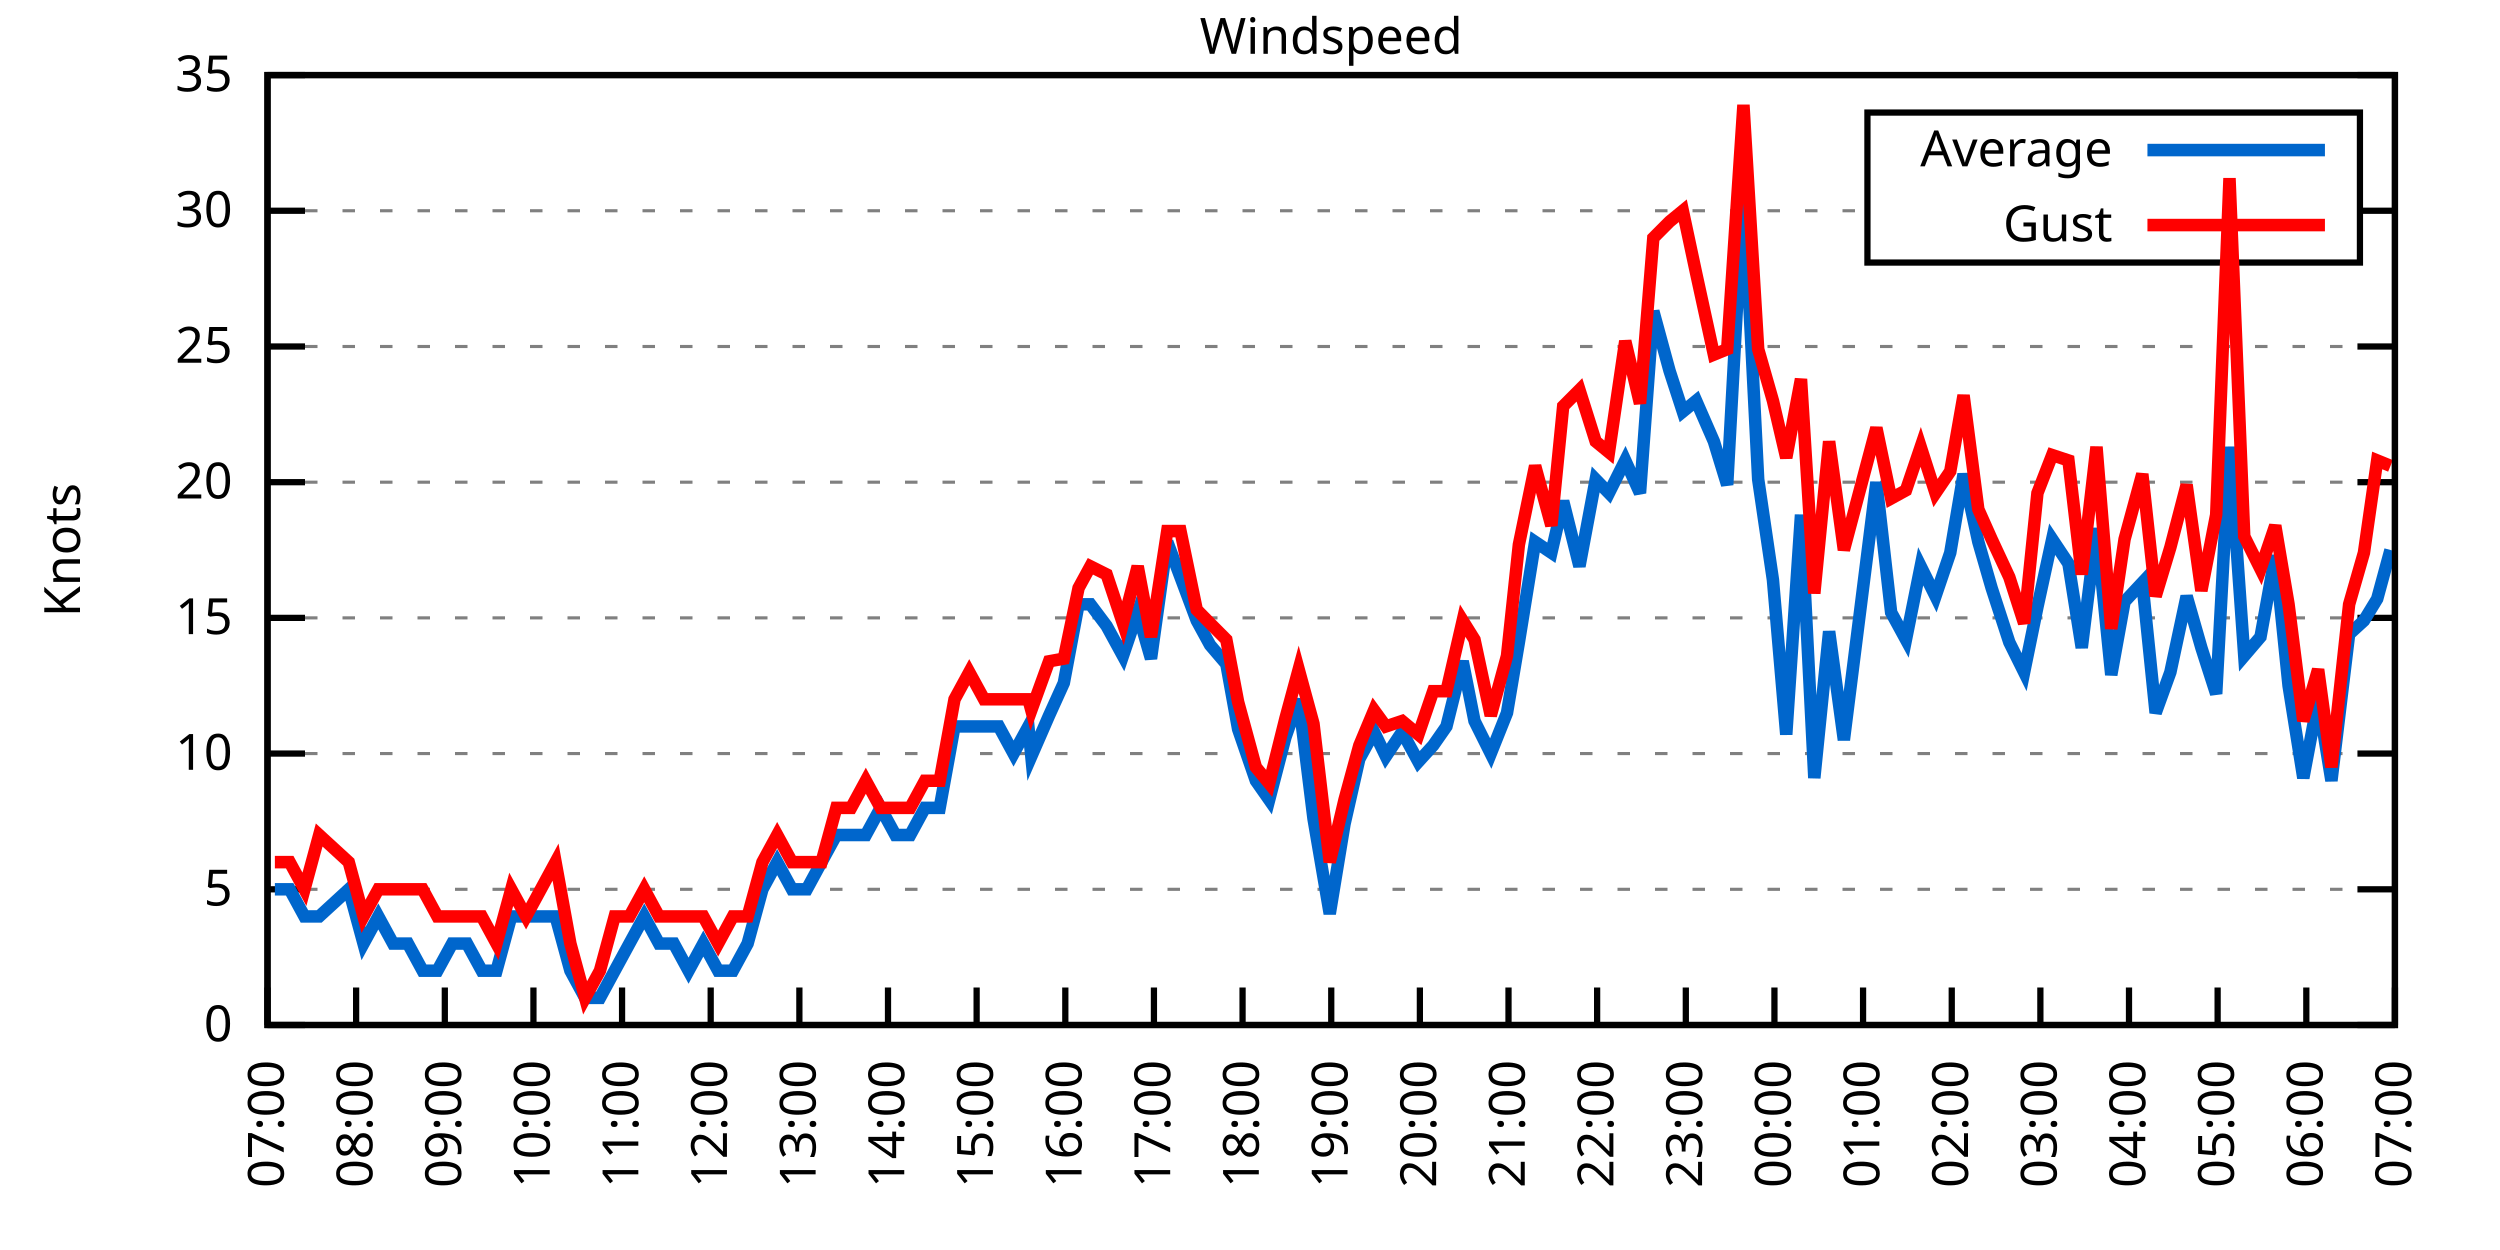
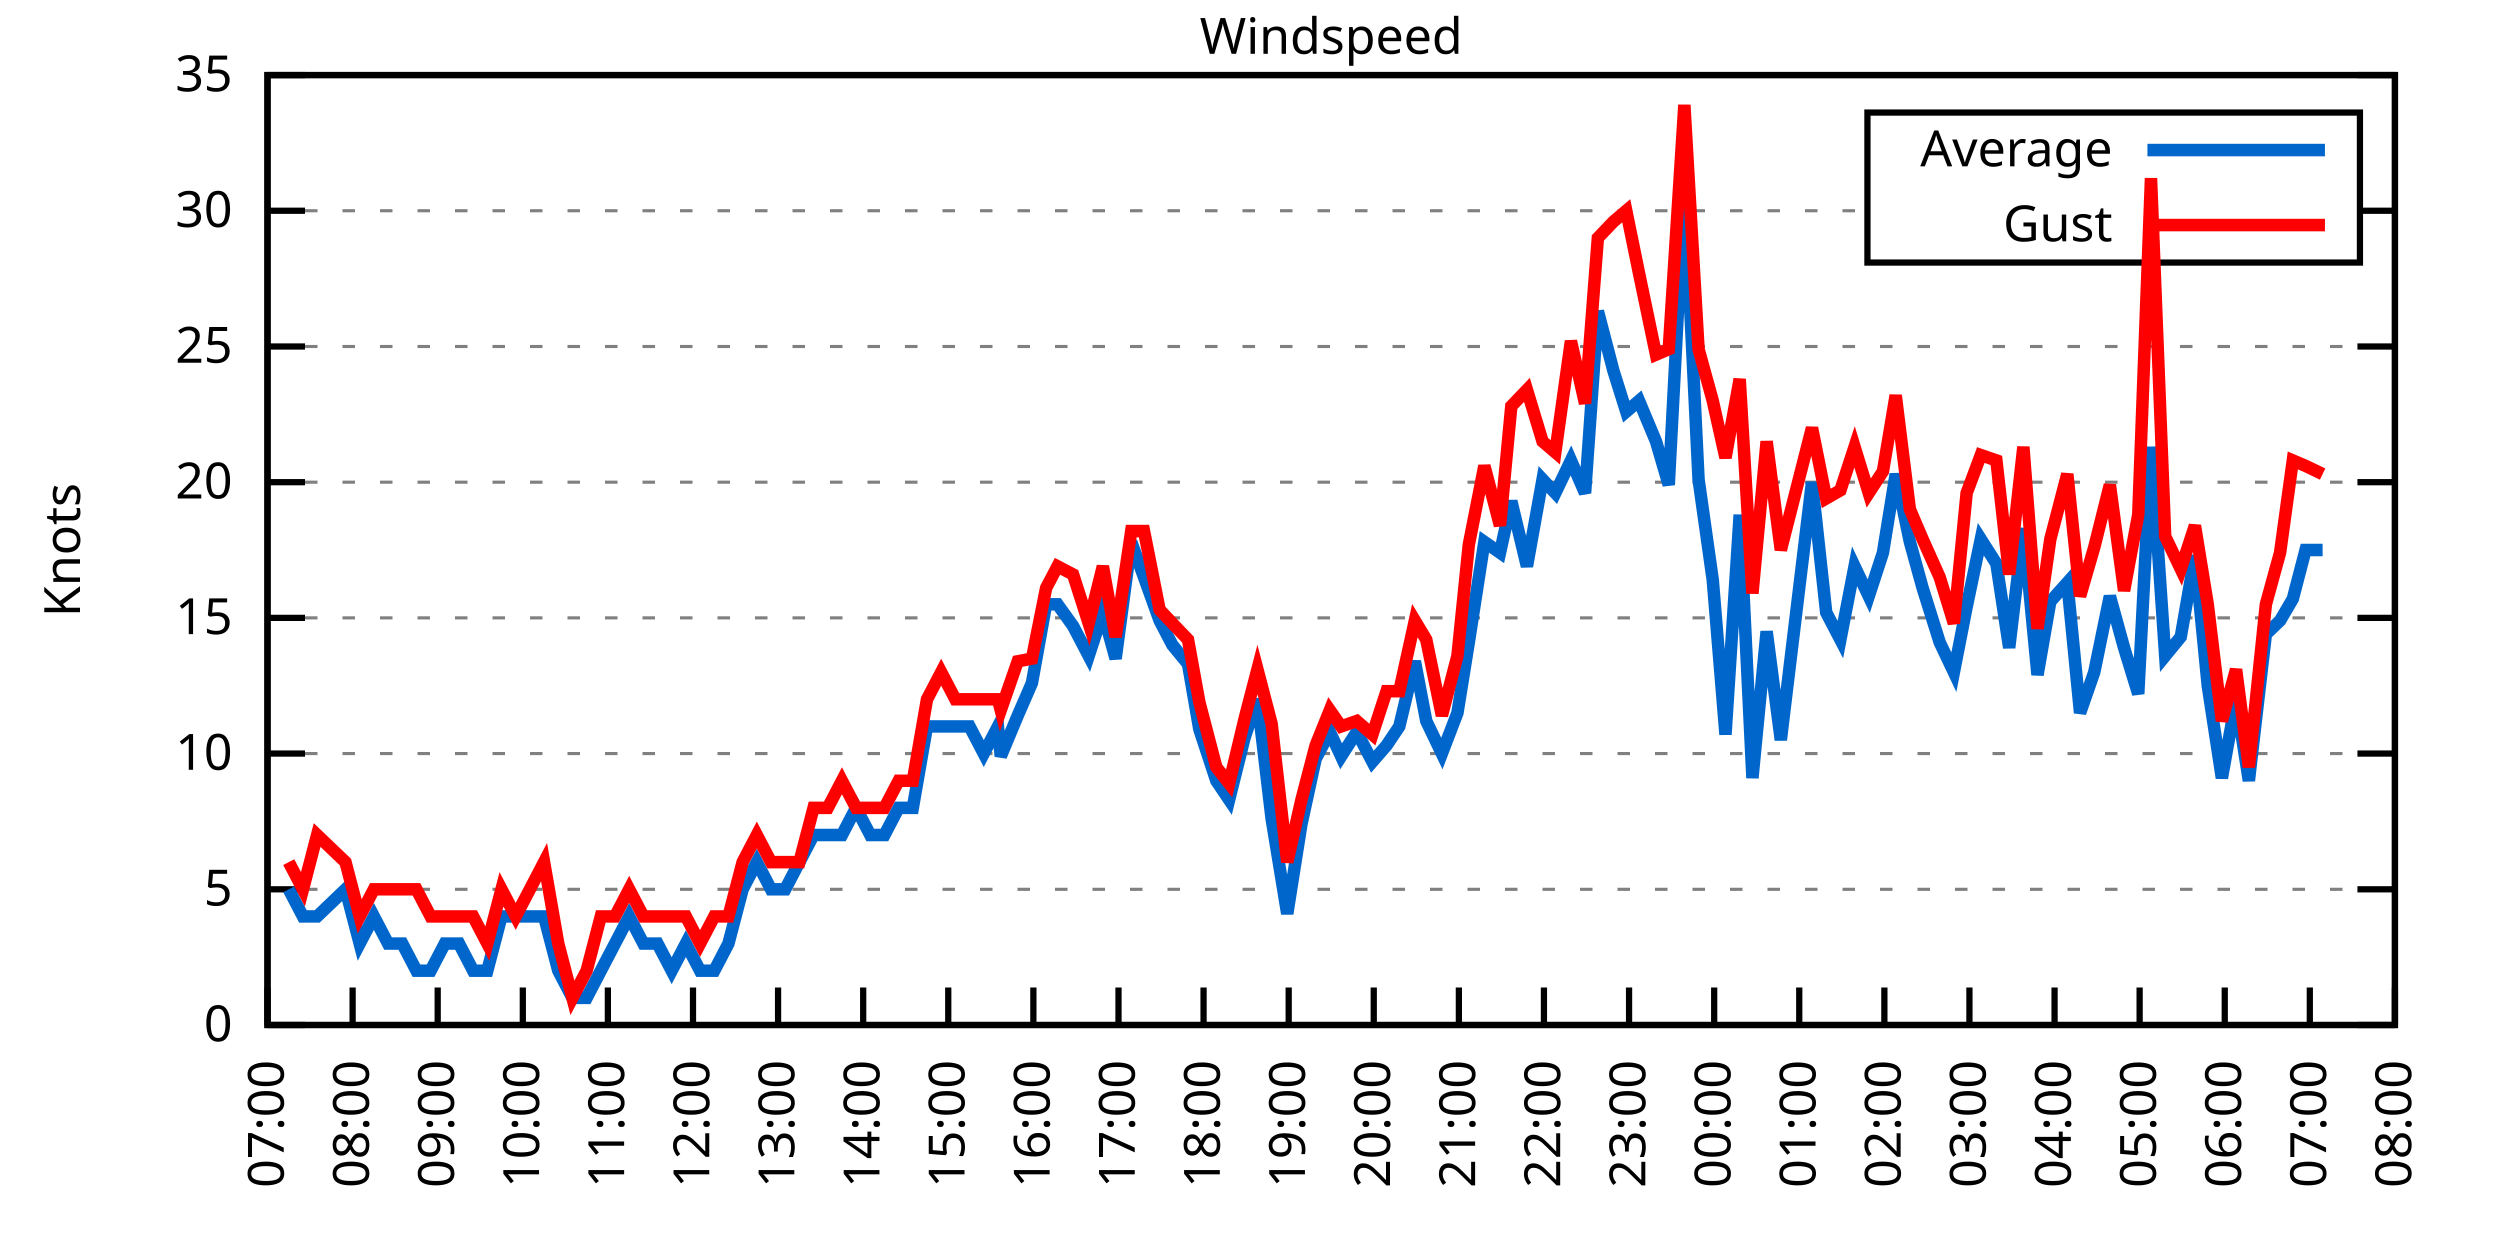
<svg xmlns="http://www.w3.org/2000/svg" xmlns:xlink="http://www.w3.org/1999/xlink" width="400" height="200" viewBox="0 0 400 200">
  <g id="gnuplot_canvas">
    <rect x="0" y="0" width="400" height="200" fill="none" />
    <defs>
      <circle id="gpDot" r="0.5" stroke-width="0.5" stroke="currentColor" />
      <path id="gpPt0" stroke-width="0.333" stroke="currentColor" d="M-1,0 h2 M0,-1 v2" />
      <path id="gpPt1" stroke-width="0.333" stroke="currentColor" d="M-1,-1 L1,1 M1,-1 L-1,1" />
      <path id="gpPt2" stroke-width="0.333" stroke="currentColor" d="M-1,0 L1,0 M0,-1 L0,1 M-1,-1 L1,1 M-1,1 L1,-1" />
      <rect id="gpPt3" stroke-width="0.333" stroke="currentColor" x="-1" y="-1" width="2" height="2" />
      <rect id="gpPt4" stroke-width="0.333" stroke="currentColor" fill="currentColor" x="-1" y="-1" width="2" height="2" />
      <circle id="gpPt5" stroke-width="0.333" stroke="currentColor" cx="0" cy="0" r="1" />
      <use xlink:href="#gpPt5" id="gpPt6" fill="currentColor" stroke="none" />
      <path id="gpPt7" stroke-width="0.333" stroke="currentColor" d="M0,-1.33 L-1.33,0.67 L1.33,0.67 z" />
      <use xlink:href="#gpPt7" id="gpPt8" fill="currentColor" stroke="none" />
      <use xlink:href="#gpPt7" id="gpPt9" stroke="currentColor" transform="rotate(180)" />
      <use xlink:href="#gpPt9" id="gpPt10" fill="currentColor" stroke="none" />
      <use xlink:href="#gpPt3" id="gpPt11" stroke="currentColor" transform="rotate(45)" />
      <use xlink:href="#gpPt11" id="gpPt12" fill="currentColor" stroke="none" />
      <path id="gpPt13" stroke-width="0.333" stroke="currentColor" d="M0,1.330 L1.265,0.411 L0.782,-1.067 L-0.782,-1.076 L-1.265,0.411 z" />
      <use xlink:href="#gpPt13" id="gpPt14" fill="currentColor" stroke="none" />
      <filter id="textbox" filterUnits="objectBoundingBox" x="0" y="0" height="1" width="1">
        <feFlood flood-color="white" flood-opacity="1" result="bgnd" />
        <feComposite in="SourceGraphic" in2="bgnd" operator="atop" />
      </filter>
      <filter id="greybox" filterUnits="objectBoundingBox" x="0" y="0" height="1" width="1">
        <feFlood flood-color="lightgrey" flood-opacity="1" result="grey" />
        <feComposite in="SourceGraphic" in2="grey" operator="atop" />
      </filter>
    </defs>
    <g fill="none" color="white" stroke="currentColor" stroke-width="1.00" stroke-linecap="butt" stroke-linejoin="miter">
</g>
    <g fill="none" color="black" stroke="currentColor" stroke-width="1.00" stroke-linecap="butt" stroke-linejoin="miter">
      <g stroke="none" shape-rendering="crispEdges">
        <polygon fill="rgb(255, 255, 255)" points="42.80,164.00 383.18,164.00 383.18,12.02 42.80,12.02 " />
      </g>
    </g>
    <g fill="none" color="black" stroke="currentColor" stroke-width="1.00" stroke-linecap="butt" stroke-linejoin="miter">
</g>
    <g fill="none" color="black" stroke="black" stroke-width="0.50" stroke-linecap="butt" stroke-linejoin="miter">
</g>
    <g fill="none" color="gray" stroke="currentColor" stroke-width="0.50" stroke-linecap="butt" stroke-linejoin="miter">
      <path stroke="gray" stroke-dasharray="2,4" class="gridline" d="M42.80,164.00 L383.19,164.00  " />
    </g>
    <g fill="none" color="gray" stroke="gray" stroke-width="1.00" stroke-linecap="butt" stroke-linejoin="miter">
</g>
    <g fill="none" color="black" stroke="currentColor" stroke-width="1.00" stroke-linecap="butt" stroke-linejoin="miter">
      <path stroke="black" d="M42.80,164.00 L48.80,164.00 M383.19,164.00 L377.19,164.00  " />
      <g transform="translate(37.20,166.60)" stroke="none" fill="black" font-family="Sans" font-size="8.00" text-anchor="end">
        <text>
          <tspan font-family="Sans"> 0</tspan>
        </text>
      </g>
    </g>
    <g fill="none" color="black" stroke="currentColor" stroke-width="1.00" stroke-linecap="butt" stroke-linejoin="miter">
</g>
    <g fill="none" color="black" stroke="black" stroke-width="0.50" stroke-linecap="butt" stroke-linejoin="miter">
</g>
    <g fill="none" color="gray" stroke="currentColor" stroke-width="0.50" stroke-linecap="butt" stroke-linejoin="miter">
      <path stroke="gray" stroke-dasharray="2,4" class="gridline" d="M42.80,142.29 L383.19,142.29  " />
    </g>
    <g fill="none" color="gray" stroke="gray" stroke-width="1.00" stroke-linecap="butt" stroke-linejoin="miter">
</g>
    <g fill="none" color="black" stroke="currentColor" stroke-width="1.00" stroke-linecap="butt" stroke-linejoin="miter">
      <path stroke="black" d="M42.80,142.29 L48.80,142.29 M383.19,142.29 L377.19,142.29  " />
      <g transform="translate(37.20,144.89)" stroke="none" fill="black" font-family="Sans" font-size="8.00" text-anchor="end">
        <text>
          <tspan font-family="Sans"> 5</tspan>
        </text>
      </g>
    </g>
    <g fill="none" color="black" stroke="currentColor" stroke-width="1.00" stroke-linecap="butt" stroke-linejoin="miter">
</g>
    <g fill="none" color="black" stroke="black" stroke-width="0.50" stroke-linecap="butt" stroke-linejoin="miter">
</g>
    <g fill="none" color="gray" stroke="currentColor" stroke-width="0.50" stroke-linecap="butt" stroke-linejoin="miter">
      <path stroke="gray" stroke-dasharray="2,4" class="gridline" d="M42.80,120.57 L383.19,120.57  " />
    </g>
    <g fill="none" color="gray" stroke="gray" stroke-width="1.00" stroke-linecap="butt" stroke-linejoin="miter">
</g>
    <g fill="none" color="black" stroke="currentColor" stroke-width="1.00" stroke-linecap="butt" stroke-linejoin="miter">
      <path stroke="black" d="M42.80,120.57 L48.80,120.57 M383.19,120.57 L377.19,120.57  " />
      <g transform="translate(37.20,123.17)" stroke="none" fill="black" font-family="Sans" font-size="8.00" text-anchor="end">
        <text>
          <tspan font-family="Sans"> 10</tspan>
        </text>
      </g>
    </g>
    <g fill="none" color="black" stroke="currentColor" stroke-width="1.00" stroke-linecap="butt" stroke-linejoin="miter">
</g>
    <g fill="none" color="black" stroke="black" stroke-width="0.50" stroke-linecap="butt" stroke-linejoin="miter">
</g>
    <g fill="none" color="gray" stroke="currentColor" stroke-width="0.50" stroke-linecap="butt" stroke-linejoin="miter">
      <path stroke="gray" stroke-dasharray="2,4" class="gridline" d="M42.80,98.86 L383.19,98.86  " />
    </g>
    <g fill="none" color="gray" stroke="gray" stroke-width="1.00" stroke-linecap="butt" stroke-linejoin="miter">
</g>
    <g fill="none" color="black" stroke="currentColor" stroke-width="1.00" stroke-linecap="butt" stroke-linejoin="miter">
      <path stroke="black" d="M42.80,98.86 L48.80,98.86 M383.19,98.86 L377.19,98.86  " />
      <g transform="translate(37.20,101.46)" stroke="none" fill="black" font-family="Sans" font-size="8.00" text-anchor="end">
        <text>
          <tspan font-family="Sans"> 15</tspan>
        </text>
      </g>
    </g>
    <g fill="none" color="black" stroke="currentColor" stroke-width="1.00" stroke-linecap="butt" stroke-linejoin="miter">
</g>
    <g fill="none" color="black" stroke="black" stroke-width="0.50" stroke-linecap="butt" stroke-linejoin="miter">
</g>
    <g fill="none" color="gray" stroke="currentColor" stroke-width="0.50" stroke-linecap="butt" stroke-linejoin="miter">
      <path stroke="gray" stroke-dasharray="2,4" class="gridline" d="M42.80,77.15 L383.19,77.15  " />
    </g>
    <g fill="none" color="gray" stroke="gray" stroke-width="1.00" stroke-linecap="butt" stroke-linejoin="miter">
</g>
    <g fill="none" color="black" stroke="currentColor" stroke-width="1.00" stroke-linecap="butt" stroke-linejoin="miter">
      <path stroke="black" d="M42.80,77.15 L48.80,77.15 M383.19,77.15 L377.19,77.15  " />
      <g transform="translate(37.20,79.75)" stroke="none" fill="black" font-family="Sans" font-size="8.00" text-anchor="end">
        <text>
          <tspan font-family="Sans"> 20</tspan>
        </text>
      </g>
    </g>
    <g fill="none" color="black" stroke="currentColor" stroke-width="1.00" stroke-linecap="butt" stroke-linejoin="miter">
</g>
    <g fill="none" color="black" stroke="black" stroke-width="0.50" stroke-linecap="butt" stroke-linejoin="miter">
</g>
    <g fill="none" color="gray" stroke="currentColor" stroke-width="0.50" stroke-linecap="butt" stroke-linejoin="miter">
      <path stroke="gray" stroke-dasharray="2,4" class="gridline" d="M42.80,55.44 L383.19,55.44  " />
    </g>
    <g fill="none" color="gray" stroke="gray" stroke-width="1.00" stroke-linecap="butt" stroke-linejoin="miter">
</g>
    <g fill="none" color="black" stroke="currentColor" stroke-width="1.00" stroke-linecap="butt" stroke-linejoin="miter">
      <path stroke="black" d="M42.80,55.44 L48.80,55.44 M383.19,55.44 L377.19,55.44  " />
      <g transform="translate(37.20,58.04)" stroke="none" fill="black" font-family="Sans" font-size="8.00" text-anchor="end">
        <text>
          <tspan font-family="Sans"> 25</tspan>
        </text>
      </g>
    </g>
    <g fill="none" color="black" stroke="currentColor" stroke-width="1.00" stroke-linecap="butt" stroke-linejoin="miter">
</g>
    <g fill="none" color="black" stroke="black" stroke-width="0.50" stroke-linecap="butt" stroke-linejoin="miter">
</g>
    <g fill="none" color="gray" stroke="currentColor" stroke-width="0.50" stroke-linecap="butt" stroke-linejoin="miter">
      <path stroke="gray" stroke-dasharray="2,4" class="gridline" d="M42.80,33.72 L298.79,33.72 M377.59,33.72 L383.19,33.72  " />
    </g>
    <g fill="none" color="gray" stroke="gray" stroke-width="1.00" stroke-linecap="butt" stroke-linejoin="miter">
</g>
    <g fill="none" color="black" stroke="currentColor" stroke-width="1.00" stroke-linecap="butt" stroke-linejoin="miter">
      <path stroke="black" d="M42.80,33.72 L48.80,33.72 M383.19,33.72 L377.19,33.72  " />
      <g transform="translate(37.20,36.32)" stroke="none" fill="black" font-family="Sans" font-size="8.00" text-anchor="end">
        <text>
          <tspan font-family="Sans"> 30</tspan>
        </text>
      </g>
    </g>
    <g fill="none" color="black" stroke="currentColor" stroke-width="1.00" stroke-linecap="butt" stroke-linejoin="miter">
</g>
    <g fill="none" color="black" stroke="black" stroke-width="0.50" stroke-linecap="butt" stroke-linejoin="miter">
</g>
    <g fill="none" color="gray" stroke="currentColor" stroke-width="0.50" stroke-linecap="butt" stroke-linejoin="miter">
      <path stroke="gray" stroke-dasharray="2,4" class="gridline" d="M42.80,12.01 L383.19,12.01  " />
    </g>
    <g fill="none" color="gray" stroke="gray" stroke-width="1.00" stroke-linecap="butt" stroke-linejoin="miter">
</g>
    <g fill="none" color="black" stroke="currentColor" stroke-width="1.00" stroke-linecap="butt" stroke-linejoin="miter">
      <path stroke="black" d="M42.80,12.01 L48.80,12.01 M383.19,12.01 L377.19,12.01  " />
      <g transform="translate(37.20,14.61)" stroke="none" fill="black" font-family="Sans" font-size="8.00" text-anchor="end">
        <text>
          <tspan font-family="Sans"> 35</tspan>
        </text>
      </g>
    </g>
    <g fill="none" color="black" stroke="currentColor" stroke-width="1.00" stroke-linecap="butt" stroke-linejoin="miter">
      <path stroke="black" d="M42.80,164.00 L42.80,158.00  " />
      <g transform="translate(45.40,169.60) rotate(270.00)" stroke="none" fill="black" font-family="Sans" font-size="8.00" text-anchor="end">
        <text>
          <tspan font-family="Sans">07:00</tspan>
        </text>
      </g>
    </g>
    <g fill="none" color="black" stroke="currentColor" stroke-width="1.00" stroke-linecap="butt" stroke-linejoin="miter">
-       <path stroke="black" d="M56.98,164.00 L56.98,158.00  " />
-       <g transform="translate(59.58,169.60) rotate(270.00)" stroke="none" fill="black" font-family="Sans" font-size="8.00" text-anchor="end">
+       <path stroke="black" d="M56.42,164.00 L56.42,158.00  " />
+       <g transform="translate(59.02,169.60) rotate(270.00)" stroke="none" fill="black" font-family="Sans" font-size="8.00" text-anchor="end">
        <text>
          <tspan font-family="Sans">08:00</tspan>
        </text>
      </g>
    </g>
    <g fill="none" color="black" stroke="currentColor" stroke-width="1.00" stroke-linecap="butt" stroke-linejoin="miter">
-       <path stroke="black" d="M71.17,164.00 L71.17,158.00  " />
-       <g transform="translate(73.77,169.60) rotate(270.00)" stroke="none" fill="black" font-family="Sans" font-size="8.00" text-anchor="end">
+       <path stroke="black" d="M70.03,164.00 L70.03,158.00  " />
+       <g transform="translate(72.63,169.60) rotate(270.00)" stroke="none" fill="black" font-family="Sans" font-size="8.00" text-anchor="end">
        <text>
          <tspan font-family="Sans">09:00</tspan>
        </text>
      </g>
    </g>
    <g fill="none" color="black" stroke="currentColor" stroke-width="1.00" stroke-linecap="butt" stroke-linejoin="miter">
-       <path stroke="black" d="M85.35,164.00 L85.35,158.00  " />
-       <g transform="translate(87.95,169.60) rotate(270.00)" stroke="none" fill="black" font-family="Sans" font-size="8.00" text-anchor="end">
+       <path stroke="black" d="M83.65,164.00 L83.65,158.00  " />
+       <g transform="translate(86.25,169.60) rotate(270.00)" stroke="none" fill="black" font-family="Sans" font-size="8.00" text-anchor="end">
        <text>
          <tspan font-family="Sans">10:00</tspan>
        </text>
      </g>
    </g>
    <g fill="none" color="black" stroke="currentColor" stroke-width="1.00" stroke-linecap="butt" stroke-linejoin="miter">
-       <path stroke="black" d="M99.53,164.00 L99.53,158.00  " />
-       <g transform="translate(102.13,169.60) rotate(270.00)" stroke="none" fill="black" font-family="Sans" font-size="8.00" text-anchor="end">
+       <path stroke="black" d="M97.26,164.00 L97.26,158.00  " />
+       <g transform="translate(99.86,169.60) rotate(270.00)" stroke="none" fill="black" font-family="Sans" font-size="8.00" text-anchor="end">
        <text>
          <tspan font-family="Sans">11:00</tspan>
        </text>
      </g>
    </g>
    <g fill="none" color="black" stroke="currentColor" stroke-width="1.00" stroke-linecap="butt" stroke-linejoin="miter">
-       <path stroke="black" d="M113.71,164.00 L113.71,158.00  " />
-       <g transform="translate(116.31,169.60) rotate(270.00)" stroke="none" fill="black" font-family="Sans" font-size="8.00" text-anchor="end">
+       <path stroke="black" d="M110.88,164.00 L110.88,158.00  " />
+       <g transform="translate(113.48,169.60) rotate(270.00)" stroke="none" fill="black" font-family="Sans" font-size="8.00" text-anchor="end">
        <text>
          <tspan font-family="Sans">12:00</tspan>
        </text>
      </g>
    </g>
    <g fill="none" color="black" stroke="currentColor" stroke-width="1.00" stroke-linecap="butt" stroke-linejoin="miter">
-       <path stroke="black" d="M127.90,164.00 L127.90,158.00  " />
-       <g transform="translate(130.50,169.60) rotate(270.00)" stroke="none" fill="black" font-family="Sans" font-size="8.00" text-anchor="end">
+       <path stroke="black" d="M124.49,164.00 L124.49,158.00  " />
+       <g transform="translate(127.09,169.60) rotate(270.00)" stroke="none" fill="black" font-family="Sans" font-size="8.00" text-anchor="end">
        <text>
          <tspan font-family="Sans">13:00</tspan>
        </text>
      </g>
    </g>
    <g fill="none" color="black" stroke="currentColor" stroke-width="1.00" stroke-linecap="butt" stroke-linejoin="miter">
-       <path stroke="black" d="M142.08,164.00 L142.08,158.00  " />
-       <g transform="translate(144.68,169.60) rotate(270.00)" stroke="none" fill="black" font-family="Sans" font-size="8.00" text-anchor="end">
+       <path stroke="black" d="M138.11,164.00 L138.11,158.00  " />
+       <g transform="translate(140.71,169.60) rotate(270.00)" stroke="none" fill="black" font-family="Sans" font-size="8.00" text-anchor="end">
        <text>
          <tspan font-family="Sans">14:00</tspan>
        </text>
      </g>
    </g>
    <g fill="none" color="black" stroke="currentColor" stroke-width="1.00" stroke-linecap="butt" stroke-linejoin="miter">
-       <path stroke="black" d="M156.26,164.00 L156.26,158.00  " />
-       <g transform="translate(158.86,169.60) rotate(270.00)" stroke="none" fill="black" font-family="Sans" font-size="8.00" text-anchor="end">
+       <path stroke="black" d="M151.72,164.00 L151.72,158.00  " />
+       <g transform="translate(154.32,169.60) rotate(270.00)" stroke="none" fill="black" font-family="Sans" font-size="8.00" text-anchor="end">
        <text>
          <tspan font-family="Sans">15:00</tspan>
        </text>
      </g>
    </g>
    <g fill="none" color="black" stroke="currentColor" stroke-width="1.00" stroke-linecap="butt" stroke-linejoin="miter">
-       <path stroke="black" d="M170.45,164.00 L170.45,158.00  " />
-       <g transform="translate(173.05,169.60) rotate(270.00)" stroke="none" fill="black" font-family="Sans" font-size="8.00" text-anchor="end">
+       <path stroke="black" d="M165.34,164.00 L165.34,158.00  " />
+       <g transform="translate(167.94,169.60) rotate(270.00)" stroke="none" fill="black" font-family="Sans" font-size="8.00" text-anchor="end">
        <text>
          <tspan font-family="Sans">16:00</tspan>
        </text>
      </g>
    </g>
    <g fill="none" color="black" stroke="currentColor" stroke-width="1.00" stroke-linecap="butt" stroke-linejoin="miter">
-       <path stroke="black" d="M184.63,164.00 L184.63,158.00  " />
-       <g transform="translate(187.23,169.60) rotate(270.00)" stroke="none" fill="black" font-family="Sans" font-size="8.00" text-anchor="end">
+       <path stroke="black" d="M178.96,164.00 L178.96,158.00  " />
+       <g transform="translate(181.56,169.60) rotate(270.00)" stroke="none" fill="black" font-family="Sans" font-size="8.00" text-anchor="end">
        <text>
          <tspan font-family="Sans">17:00</tspan>
        </text>
      </g>
    </g>
    <g fill="none" color="black" stroke="currentColor" stroke-width="1.00" stroke-linecap="butt" stroke-linejoin="miter">
-       <path stroke="black" d="M198.81,164.00 L198.81,158.00  " />
-       <g transform="translate(201.41,169.60) rotate(270.00)" stroke="none" fill="black" font-family="Sans" font-size="8.00" text-anchor="end">
+       <path stroke="black" d="M192.57,164.00 L192.57,158.00  " />
+       <g transform="translate(195.17,169.60) rotate(270.00)" stroke="none" fill="black" font-family="Sans" font-size="8.00" text-anchor="end">
        <text>
          <tspan font-family="Sans">18:00</tspan>
        </text>
      </g>
    </g>
    <g fill="none" color="black" stroke="currentColor" stroke-width="1.00" stroke-linecap="butt" stroke-linejoin="miter">
-       <path stroke="black" d="M213.00,164.00 L213.00,158.00  " />
-       <g transform="translate(215.60,169.60) rotate(270.00)" stroke="none" fill="black" font-family="Sans" font-size="8.00" text-anchor="end">
+       <path stroke="black" d="M206.19,164.00 L206.19,158.00  " />
+       <g transform="translate(208.79,169.60) rotate(270.00)" stroke="none" fill="black" font-family="Sans" font-size="8.00" text-anchor="end">
        <text>
          <tspan font-family="Sans">19:00</tspan>
        </text>
      </g>
    </g>
    <g fill="none" color="black" stroke="currentColor" stroke-width="1.00" stroke-linecap="butt" stroke-linejoin="miter">
-       <path stroke="black" d="M227.18,164.00 L227.18,158.00  " />
-       <g transform="translate(229.78,169.60) rotate(270.00)" stroke="none" fill="black" font-family="Sans" font-size="8.00" text-anchor="end">
+       <path stroke="black" d="M219.80,164.00 L219.80,158.00  " />
+       <g transform="translate(222.40,169.60) rotate(270.00)" stroke="none" fill="black" font-family="Sans" font-size="8.00" text-anchor="end">
        <text>
          <tspan font-family="Sans">20:00</tspan>
        </text>
      </g>
    </g>
    <g fill="none" color="black" stroke="currentColor" stroke-width="1.00" stroke-linecap="butt" stroke-linejoin="miter">
-       <path stroke="black" d="M241.36,164.00 L241.36,158.00  " />
-       <g transform="translate(243.96,169.60) rotate(270.00)" stroke="none" fill="black" font-family="Sans" font-size="8.00" text-anchor="end">
+       <path stroke="black" d="M233.42,164.00 L233.42,158.00  " />
+       <g transform="translate(236.02,169.60) rotate(270.00)" stroke="none" fill="black" font-family="Sans" font-size="8.00" text-anchor="end">
        <text>
          <tspan font-family="Sans">21:00</tspan>
        </text>
      </g>
    </g>
    <g fill="none" color="black" stroke="currentColor" stroke-width="1.00" stroke-linecap="butt" stroke-linejoin="miter">
-       <path stroke="black" d="M255.54,164.00 L255.54,158.00  " />
-       <g transform="translate(258.14,169.60) rotate(270.00)" stroke="none" fill="black" font-family="Sans" font-size="8.00" text-anchor="end">
+       <path stroke="black" d="M247.03,164.00 L247.03,158.00  " />
+       <g transform="translate(249.63,169.60) rotate(270.00)" stroke="none" fill="black" font-family="Sans" font-size="8.00" text-anchor="end">
        <text>
          <tspan font-family="Sans">22:00</tspan>
        </text>
      </g>
    </g>
    <g fill="none" color="black" stroke="currentColor" stroke-width="1.00" stroke-linecap="butt" stroke-linejoin="miter">
-       <path stroke="black" d="M269.73,164.00 L269.73,158.00  " />
-       <g transform="translate(272.33,169.60) rotate(270.00)" stroke="none" fill="black" font-family="Sans" font-size="8.00" text-anchor="end">
+       <path stroke="black" d="M260.65,164.00 L260.65,158.00  " />
+       <g transform="translate(263.25,169.60) rotate(270.00)" stroke="none" fill="black" font-family="Sans" font-size="8.00" text-anchor="end">
        <text>
          <tspan font-family="Sans">23:00</tspan>
        </text>
      </g>
    </g>
    <g fill="none" color="black" stroke="currentColor" stroke-width="1.00" stroke-linecap="butt" stroke-linejoin="miter">
-       <path stroke="black" d="M283.91,164.00 L283.91,158.00  " />
-       <g transform="translate(286.51,169.60) rotate(270.00)" stroke="none" fill="black" font-family="Sans" font-size="8.00" text-anchor="end">
+       <path stroke="black" d="M274.27,164.00 L274.27,158.00  " />
+       <g transform="translate(276.87,169.60) rotate(270.00)" stroke="none" fill="black" font-family="Sans" font-size="8.00" text-anchor="end">
        <text>
          <tspan font-family="Sans">00:00</tspan>
        </text>
      </g>
    </g>
    <g fill="none" color="black" stroke="currentColor" stroke-width="1.00" stroke-linecap="butt" stroke-linejoin="miter">
-       <path stroke="black" d="M298.09,164.00 L298.09,158.00  " />
-       <g transform="translate(300.69,169.60) rotate(270.00)" stroke="none" fill="black" font-family="Sans" font-size="8.00" text-anchor="end">
+       <path stroke="black" d="M287.88,164.00 L287.88,158.00  " />
+       <g transform="translate(290.48,169.60) rotate(270.00)" stroke="none" fill="black" font-family="Sans" font-size="8.00" text-anchor="end">
        <text>
          <tspan font-family="Sans">01:00</tspan>
        </text>
      </g>
    </g>
    <g fill="none" color="black" stroke="currentColor" stroke-width="1.00" stroke-linecap="butt" stroke-linejoin="miter">
-       <path stroke="black" d="M312.28,164.00 L312.28,158.00  " />
-       <g transform="translate(314.88,169.60) rotate(270.00)" stroke="none" fill="black" font-family="Sans" font-size="8.00" text-anchor="end">
+       <path stroke="black" d="M301.50,164.00 L301.50,158.00  " />
+       <g transform="translate(304.10,169.60) rotate(270.00)" stroke="none" fill="black" font-family="Sans" font-size="8.00" text-anchor="end">
        <text>
          <tspan font-family="Sans">02:00</tspan>
        </text>
      </g>
    </g>
    <g fill="none" color="black" stroke="currentColor" stroke-width="1.00" stroke-linecap="butt" stroke-linejoin="miter">
-       <path stroke="black" d="M326.46,164.00 L326.46,158.00  " />
-       <g transform="translate(329.06,169.60) rotate(270.00)" stroke="none" fill="black" font-family="Sans" font-size="8.00" text-anchor="end">
+       <path stroke="black" d="M315.11,164.00 L315.11,158.00  " />
+       <g transform="translate(317.71,169.60) rotate(270.00)" stroke="none" fill="black" font-family="Sans" font-size="8.00" text-anchor="end">
        <text>
          <tspan font-family="Sans">03:00</tspan>
        </text>
      </g>
    </g>
    <g fill="none" color="black" stroke="currentColor" stroke-width="1.00" stroke-linecap="butt" stroke-linejoin="miter">
-       <path stroke="black" d="M340.64,164.00 L340.64,158.00  " />
-       <g transform="translate(343.24,169.60) rotate(270.00)" stroke="none" fill="black" font-family="Sans" font-size="8.00" text-anchor="end">
+       <path stroke="black" d="M328.73,164.00 L328.73,158.00  " />
+       <g transform="translate(331.33,169.60) rotate(270.00)" stroke="none" fill="black" font-family="Sans" font-size="8.00" text-anchor="end">
        <text>
          <tspan font-family="Sans">04:00</tspan>
        </text>
      </g>
    </g>
    <g fill="none" color="black" stroke="currentColor" stroke-width="1.00" stroke-linecap="butt" stroke-linejoin="miter">
-       <path stroke="black" d="M354.82,164.00 L354.82,158.00  " />
-       <g transform="translate(357.42,169.60) rotate(270.00)" stroke="none" fill="black" font-family="Sans" font-size="8.00" text-anchor="end">
+       <path stroke="black" d="M342.34,164.00 L342.34,158.00  " />
+       <g transform="translate(344.94,169.60) rotate(270.00)" stroke="none" fill="black" font-family="Sans" font-size="8.00" text-anchor="end">
        <text>
          <tspan font-family="Sans">05:00</tspan>
        </text>
      </g>
    </g>
    <g fill="none" color="black" stroke="currentColor" stroke-width="1.00" stroke-linecap="butt" stroke-linejoin="miter">
-       <path stroke="black" d="M369.01,164.00 L369.01,158.00  " />
-       <g transform="translate(371.61,169.60) rotate(270.00)" stroke="none" fill="black" font-family="Sans" font-size="8.00" text-anchor="end">
+       <path stroke="black" d="M355.96,164.00 L355.96,158.00  " />
+       <g transform="translate(358.56,169.60) rotate(270.00)" stroke="none" fill="black" font-family="Sans" font-size="8.00" text-anchor="end">
        <text>
          <tspan font-family="Sans">06:00</tspan>
+         </text>
+       </g>
+     </g>
+     <g fill="none" color="black" stroke="currentColor" stroke-width="1.00" stroke-linecap="butt" stroke-linejoin="miter">
+       <path stroke="black" d="M369.57,164.00 L369.57,158.00  " />
+       <g transform="translate(372.17,169.60) rotate(270.00)" stroke="none" fill="black" font-family="Sans" font-size="8.00" text-anchor="end">
+         <text>
+           <tspan font-family="Sans">07:00</tspan>
        </text>
      </g>
    </g>
    <g fill="none" color="black" stroke="currentColor" stroke-width="1.00" stroke-linecap="butt" stroke-linejoin="miter">
      <path stroke="black" d="M383.19,164.00 L383.19,158.00  " />
      <g transform="translate(385.79,169.60) rotate(270.00)" stroke="none" fill="black" font-family="Sans" font-size="8.00" text-anchor="end">
        <text>
-           <tspan font-family="Sans">07:00</tspan>
+           <tspan font-family="Sans">08:00</tspan>
        </text>
      </g>
    </g>
    <g fill="none" color="black" stroke="currentColor" stroke-width="1.00" stroke-linecap="butt" stroke-linejoin="miter">
</g>
    <g fill="none" color="black" stroke="currentColor" stroke-width="1.00" stroke-linecap="butt" stroke-linejoin="miter">
      <path stroke="black" d="M42.80,12.01 L42.80,164.00 L383.19,164.00 L383.19,12.01 L42.80,12.01 Z  " />
    </g>
    <g fill="none" color="black" stroke="currentColor" stroke-width="1.00" stroke-linecap="butt" stroke-linejoin="miter">
</g>
    <g fill="none" color="black" stroke="currentColor" stroke-width="1.00" stroke-linecap="butt" stroke-linejoin="miter">
      <path stroke="black" d="M298.79,42.01 L298.79,18.01 L377.59,18.01 L377.59,42.01 L298.79,42.01 Z  " />
    </g>
    <g id="Windspeed_plot_1">
      <g fill="none" color="white" stroke="black" stroke-width="2.00" stroke-linecap="butt" stroke-linejoin="miter">
</g>
      <g fill="none" color="black" stroke="currentColor" stroke-width="2.00" stroke-linecap="butt" stroke-linejoin="miter">
        <g transform="translate(337.99,26.61)" stroke="none" fill="black" font-family="Sans" font-size="8.00" text-anchor="end">
          <text>
            <tspan font-family="Sans">Average</tspan>
          </text>
        </g>
      </g>
      <g fill="none" color="black" stroke="currentColor" stroke-width="2.00" stroke-linecap="butt" stroke-linejoin="miter">
-         <path stroke="rgb(  0, 102, 204)" d="M343.59,24.01 L371.99,24.01 M43.98,142.29 L46.35,142.29 L48.71,146.63 L51.07,146.63 L55.80,142.29 L58.16,150.97   L60.53,146.63 L62.89,150.97 L65.26,150.97 L67.62,155.31 L69.98,155.31 L72.35,150.97 L74.71,150.97 L77.08,155.31   L79.44,155.31 L81.80,146.63 L84.17,146.63 L86.53,146.63 L88.89,146.63 L91.26,155.31 L93.62,159.66 L95.99,159.66   L98.35,155.31 L100.71,150.97 L103.08,146.63 L105.44,150.97 L107.81,150.97 L110.17,155.31 L112.53,150.97 L114.90,155.31   L117.26,155.31 L119.62,150.97 L121.99,142.29 L124.35,137.94 L126.72,142.29 L129.08,142.29 L131.44,137.94 L133.81,133.60   L136.17,133.60 L138.53,133.60 L140.90,129.26 L143.26,133.60 L145.63,133.60 L147.99,129.26 L150.35,129.26 L152.72,116.23   L155.08,116.23 L157.45,116.23 L159.81,116.23 L162.17,120.57 L164.54,116.23 L165.01,121.01 L167.85,114.49 L170.21,109.28   L172.57,96.69 L174.46,96.69 L177.06,100.16 L179.67,104.94 L182.03,97.99 L184.16,105.38 L186.76,86.70 L188.88,92.35   L191.48,99.30 L193.61,103.20 L196.21,106.24 L198.10,116.67 L200.94,124.92 L203.07,127.96 L205.67,117.97 L207.79,111.89   L210.16,131.00 L212.76,146.20 L215.12,131.86 L217.49,121.44 L219.85,117.10 L221.74,121.01 L224.34,117.10 L226.94,121.88   L229.31,119.27 L231.43,116.23 L234.03,105.81 L235.92,115.36 L238.52,120.57 L241.12,114.06 L243.02,102.77 L245.62,86.70   L248.22,88.44 L250.11,80.19 L252.71,90.61 L255.31,76.71 L257.43,78.89 L260.04,73.67 L262.40,78.89 L264.53,49.79   L267.13,59.34 L269.25,65.86 L271.38,64.12 L274.22,70.63 L276.35,77.58 L278.95,30.25 L281.31,76.71 L283.67,92.78   L285.80,117.53 L288.16,82.36 L290.29,124.48 L292.66,101.03 L295.02,118.40 L300.22,77.15 L302.58,97.99 L304.95,102.34   L307.31,90.61 L309.68,95.39 L312.04,88.44 L314.17,75.85 L316.53,86.70 L318.66,94.08 L321.49,102.77 L323.86,107.55   L325.99,97.12 L328.35,86.27 L330.95,90.18 L333.08,103.64 L335.44,84.53 L337.80,107.98 L339.93,96.26 L342.77,93.22   L344.90,114.06 L347.26,107.55 L349.86,95.39 L352.22,103.64 L354.59,111.02 L356.72,71.50 L359.08,104.94 L361.68,101.90   L364.04,88.87 L366.17,109.72 L368.53,124.48 L370.90,111.89 L373.03,124.92 L375.86,101.47 L378.23,99.30 L380.35,95.82   L382.48,88.00  " />
+         <path stroke="rgb(  0, 102, 204)" d="M343.59,24.01 L371.99,24.01 M46.20,142.29 L48.47,146.63 L50.74,146.63 L55.28,142.29 L57.55,150.97 L59.82,146.63   L62.09,150.97 L64.36,150.97 L66.63,155.31 L68.90,155.31 L71.17,150.97 L73.44,150.97 L75.70,155.31 L77.97,155.31   L80.24,146.63 L82.51,146.63 L84.78,146.63 L87.05,146.63 L89.32,155.31 L91.59,159.66 L93.86,159.66 L96.13,155.31   L98.40,150.97 L100.67,146.63 L102.94,150.97 L105.20,150.97 L107.47,155.31 L109.74,150.97 L112.01,155.31 L114.28,155.31   L116.55,150.97 L118.82,142.29 L121.09,137.94 L123.36,142.29 L125.63,142.29 L127.90,137.94 L130.17,133.60 L132.44,133.60   L134.71,133.60 L136.97,129.26 L139.24,133.60 L141.51,133.60 L143.78,129.26 L146.05,129.26 L148.32,116.23 L150.59,116.23   L152.86,116.23 L155.13,116.23 L157.40,120.57 L159.67,116.23 L160.12,121.01 L162.84,114.49 L165.11,109.28 L167.38,96.69   L169.20,96.69 L171.69,100.16 L174.19,104.94 L176.46,97.99 L178.50,105.38 L181.00,86.70 L183.04,92.35 L185.54,99.30   L187.58,103.20 L190.08,106.24 L191.89,116.67 L194.61,124.92 L196.66,127.96 L199.15,117.97 L201.19,111.89 L203.46,131.00   L205.96,146.20 L208.23,131.86 L210.50,121.44 L212.77,117.10 L214.58,121.01 L217.08,117.10 L219.58,121.88 L221.85,119.27   L223.89,116.23 L226.38,105.81 L228.20,115.36 L230.70,120.57 L233.19,114.06 L235.01,102.77 L237.50,86.70 L240.00,88.44   L241.81,80.19 L244.31,90.61 L246.81,76.71 L248.85,78.89 L251.35,73.67 L253.61,78.89 L255.66,49.79 L258.15,59.34   L260.20,65.86 L262.24,64.12 L264.96,70.63 L267.00,77.58 L269.50,30.25 L271.77,76.71 L274.04,92.78 L276.08,117.53   L278.35,82.36 L280.39,124.48 L282.66,101.03 L284.93,118.40 L289.92,77.15 L292.19,97.99 L294.46,102.34 L296.73,90.61   L299.00,95.39 L301.27,88.44 L303.31,75.85 L305.58,86.70 L307.62,94.08 L310.35,102.77 L312.62,107.55 L314.66,97.12   L316.93,86.27 L319.42,90.18 L321.47,103.64 L323.74,84.53 L326.00,107.98 L328.05,96.26 L330.77,93.22 L332.81,114.06   L335.08,107.55 L337.58,95.39 L339.85,103.64 L342.12,111.02 L344.16,71.50 L346.43,104.94 L348.92,101.90 L351.19,88.87   L353.24,109.72 L355.50,124.48 L357.77,111.89 L359.82,124.92 L362.54,101.47 L364.81,99.30 L366.85,95.82 L368.89,88.00   L371.62,88.00  " />
      </g>
    </g>
    <g id="Windspeed_plot_2">
      <g fill="none" color="black" stroke="currentColor" stroke-width="2.00" stroke-linecap="butt" stroke-linejoin="miter">
        <g transform="translate(337.99,38.61)" stroke="none" fill="black" font-family="Sans" font-size="8.00" text-anchor="end">
          <text>
            <tspan font-family="Sans">Gust</tspan>
          </text>
        </g>
      </g>
      <g fill="none" color="black" stroke="currentColor" stroke-width="2.00" stroke-linecap="butt" stroke-linejoin="miter">
-         <path stroke="rgb(255,   0,   0)" d="M343.59,36.01 L371.99,36.01 M43.98,137.94 L46.35,137.94 L48.71,142.29 L51.07,133.60 L55.80,137.94 L58.16,146.63   L60.53,142.29 L62.89,142.29 L65.26,142.29 L67.62,142.29 L69.98,146.63 L72.35,146.63 L74.71,146.63 L77.08,146.63   L79.44,150.97 L81.80,142.29 L84.17,146.63 L86.53,142.29 L88.89,137.94 L91.26,150.97 L93.62,159.66 L95.99,155.31   L98.35,146.63 L100.71,146.63 L103.08,142.29 L105.44,146.63 L107.81,146.63 L110.17,146.63 L112.53,146.63 L114.90,150.97   L117.26,146.63 L119.62,146.63 L121.99,137.94 L124.35,133.60 L126.72,137.94 L129.08,137.94 L131.44,137.94 L133.81,129.26   L136.17,129.26 L138.53,124.92 L140.90,129.26 L143.26,129.26 L145.63,129.26 L147.99,124.92 L150.35,124.92 L152.72,111.89   L155.08,107.55 L157.45,111.89 L159.81,111.89 L162.17,111.89 L164.54,111.89 L165.01,113.63 L167.85,105.81 L170.21,105.38   L172.57,94.08 L174.46,90.61 L177.06,91.91 L179.67,99.73 L182.03,90.61 L184.16,101.90 L186.76,84.97 L188.88,84.97   L191.48,97.56 L193.61,99.73 L196.21,102.34 L198.10,112.32 L200.94,122.75 L203.07,125.35 L205.67,114.93 L207.79,107.11   L210.16,115.80 L212.76,137.94 L215.12,127.96 L217.49,119.27 L219.85,113.63 L221.74,116.23 L224.34,115.36 L226.94,117.53   L229.31,110.59 L231.43,110.59 L234.03,99.30 L235.92,102.34 L238.52,114.49 L241.12,104.94 L243.02,87.14 L245.62,74.54   L248.22,84.10 L250.11,64.99 L252.71,62.38 L255.31,70.63 L257.43,72.37 L260.04,54.57 L262.40,64.56 L264.53,38.07   L267.13,35.46 L269.25,33.72 L271.38,43.71 L274.22,56.74 L276.35,55.87 L278.95,16.79 L281.31,55.87 L283.67,64.12   L285.80,73.24 L288.16,60.65 L290.29,94.95 L292.66,70.63 L295.02,88.00 L300.22,68.46 L302.58,79.75 L304.95,78.45   L307.31,71.50 L309.68,78.89 L312.04,75.41 L314.17,63.25 L316.53,81.49 L318.66,86.27 L321.49,92.35 L323.86,99.73   L325.99,78.89 L328.35,72.81 L330.95,73.67 L333.08,91.91 L335.44,71.50 L337.80,100.60 L339.93,86.27 L342.77,75.85   L344.90,95.39 L347.26,87.57 L349.86,77.58 L352.22,94.52 L354.59,82.36 L356.72,28.51 L359.08,85.83 L361.68,91.04   L364.04,84.10 L366.17,96.69 L368.53,115.36 L370.90,107.11 L373.03,122.75 L375.86,96.69 L378.23,88.44 L380.35,73.67   L382.48,74.54  " />
+         <path stroke="rgb(255,   0,   0)" d="M343.59,36.01 L371.99,36.01 M46.20,137.94 L48.47,142.29 L50.74,133.60 L55.28,137.94 L57.55,146.63 L59.82,142.29   L62.09,142.29 L64.36,142.29 L66.63,142.29 L68.90,146.63 L71.17,146.63 L73.44,146.63 L75.70,146.63 L77.97,150.97   L80.24,142.29 L82.51,146.63 L84.78,142.29 L87.05,137.94 L89.32,150.97 L91.59,159.66 L93.86,155.31 L96.13,146.63   L98.40,146.63 L100.67,142.29 L102.94,146.63 L105.20,146.63 L107.47,146.63 L109.74,146.63 L112.01,150.97 L114.28,146.63   L116.55,146.63 L118.82,137.94 L121.09,133.60 L123.36,137.94 L125.63,137.94 L127.90,137.94 L130.17,129.26 L132.44,129.26   L134.71,124.92 L136.97,129.26 L139.24,129.26 L141.51,129.26 L143.78,124.92 L146.05,124.92 L148.32,111.89 L150.59,107.55   L152.86,111.89 L155.13,111.89 L157.40,111.89 L159.67,111.89 L160.12,113.63 L162.84,105.81 L165.11,105.38 L167.38,94.08   L169.20,90.61 L171.69,91.91 L174.19,99.73 L176.46,90.61 L178.50,101.90 L181.00,84.97 L183.04,84.97 L185.54,97.56   L187.58,99.73 L190.08,102.34 L191.89,112.32 L194.61,122.75 L196.66,125.35 L199.15,114.93 L201.19,107.11 L203.46,115.80   L205.96,137.94 L208.23,127.96 L210.50,119.27 L212.77,113.63 L214.58,116.23 L217.08,115.36 L219.58,117.53 L221.85,110.59   L223.89,110.59 L226.38,99.30 L228.20,102.34 L230.70,114.49 L233.19,104.94 L235.01,87.14 L237.50,74.54 L240.00,84.10   L241.81,64.99 L244.31,62.38 L246.81,70.63 L248.85,72.37 L251.35,54.57 L253.61,64.56 L255.66,38.07 L258.15,35.46   L260.20,33.72 L262.24,43.71 L264.96,56.74 L267.00,55.87 L269.50,16.79 L271.77,55.87 L274.04,64.12 L276.08,73.24   L278.35,60.65 L280.39,94.95 L282.66,70.63 L284.93,88.00 L289.92,68.46 L292.19,79.75 L294.46,78.45 L296.73,71.50   L299.00,78.89 L301.27,75.41 L303.31,63.25 L305.58,81.49 L307.62,86.27 L310.35,92.35 L312.62,99.73 L314.66,78.89   L316.93,72.81 L319.42,73.67 L321.47,91.91 L323.74,71.50 L326.00,100.60 L328.05,86.27 L330.77,75.85 L332.81,95.39   L335.08,87.57 L337.58,77.58 L339.85,94.52 L342.12,82.36 L344.16,28.51 L346.43,85.83 L348.92,91.04 L351.19,84.10   L353.24,96.69 L355.50,115.36 L357.77,107.11 L359.82,122.75 L362.54,96.69 L364.81,88.44 L366.85,73.67 L368.89,74.54   L371.62,75.85  " />
      </g>
    </g>
    <g fill="none" color="black" stroke="currentColor" stroke-width="2.00" stroke-linecap="butt" stroke-linejoin="miter">
</g>
    <g fill="none" color="black" stroke="black" stroke-width="1.00" stroke-linecap="butt" stroke-linejoin="miter">
</g>
    <g fill="none" color="black" stroke="currentColor" stroke-width="1.00" stroke-linecap="butt" stroke-linejoin="miter">
      <path stroke="black" d="M42.80,12.01 L42.80,164.00 L383.19,164.00 L383.19,12.01 L42.80,12.01 Z  " />
      <g transform="translate(12.80,88.01) rotate(270.00)" stroke="none" fill="black" font-family="Sans" font-size="8.00" text-anchor="middle">
        <text>
          <tspan font-family="Sans">Knots</tspan>
        </text>
      </g>
    </g>
    <g fill="none" color="black" stroke="currentColor" stroke-width="1.00" stroke-linecap="butt" stroke-linejoin="miter">
</g>
    <g fill="none" color="black" stroke="currentColor" stroke-width="1.00" stroke-linecap="butt" stroke-linejoin="miter">
      <g transform="translate(212.99,8.61)" stroke="none" fill="black" font-family="Sans" font-size="8.00" text-anchor="middle">
        <text>
          <tspan font-family="Sans">Windspeed</tspan>
        </text>
      </g>
    </g>
    <g fill="none" color="black" stroke="currentColor" stroke-width="1.00" stroke-linecap="butt" stroke-linejoin="miter">
</g>
  </g>
</svg>
